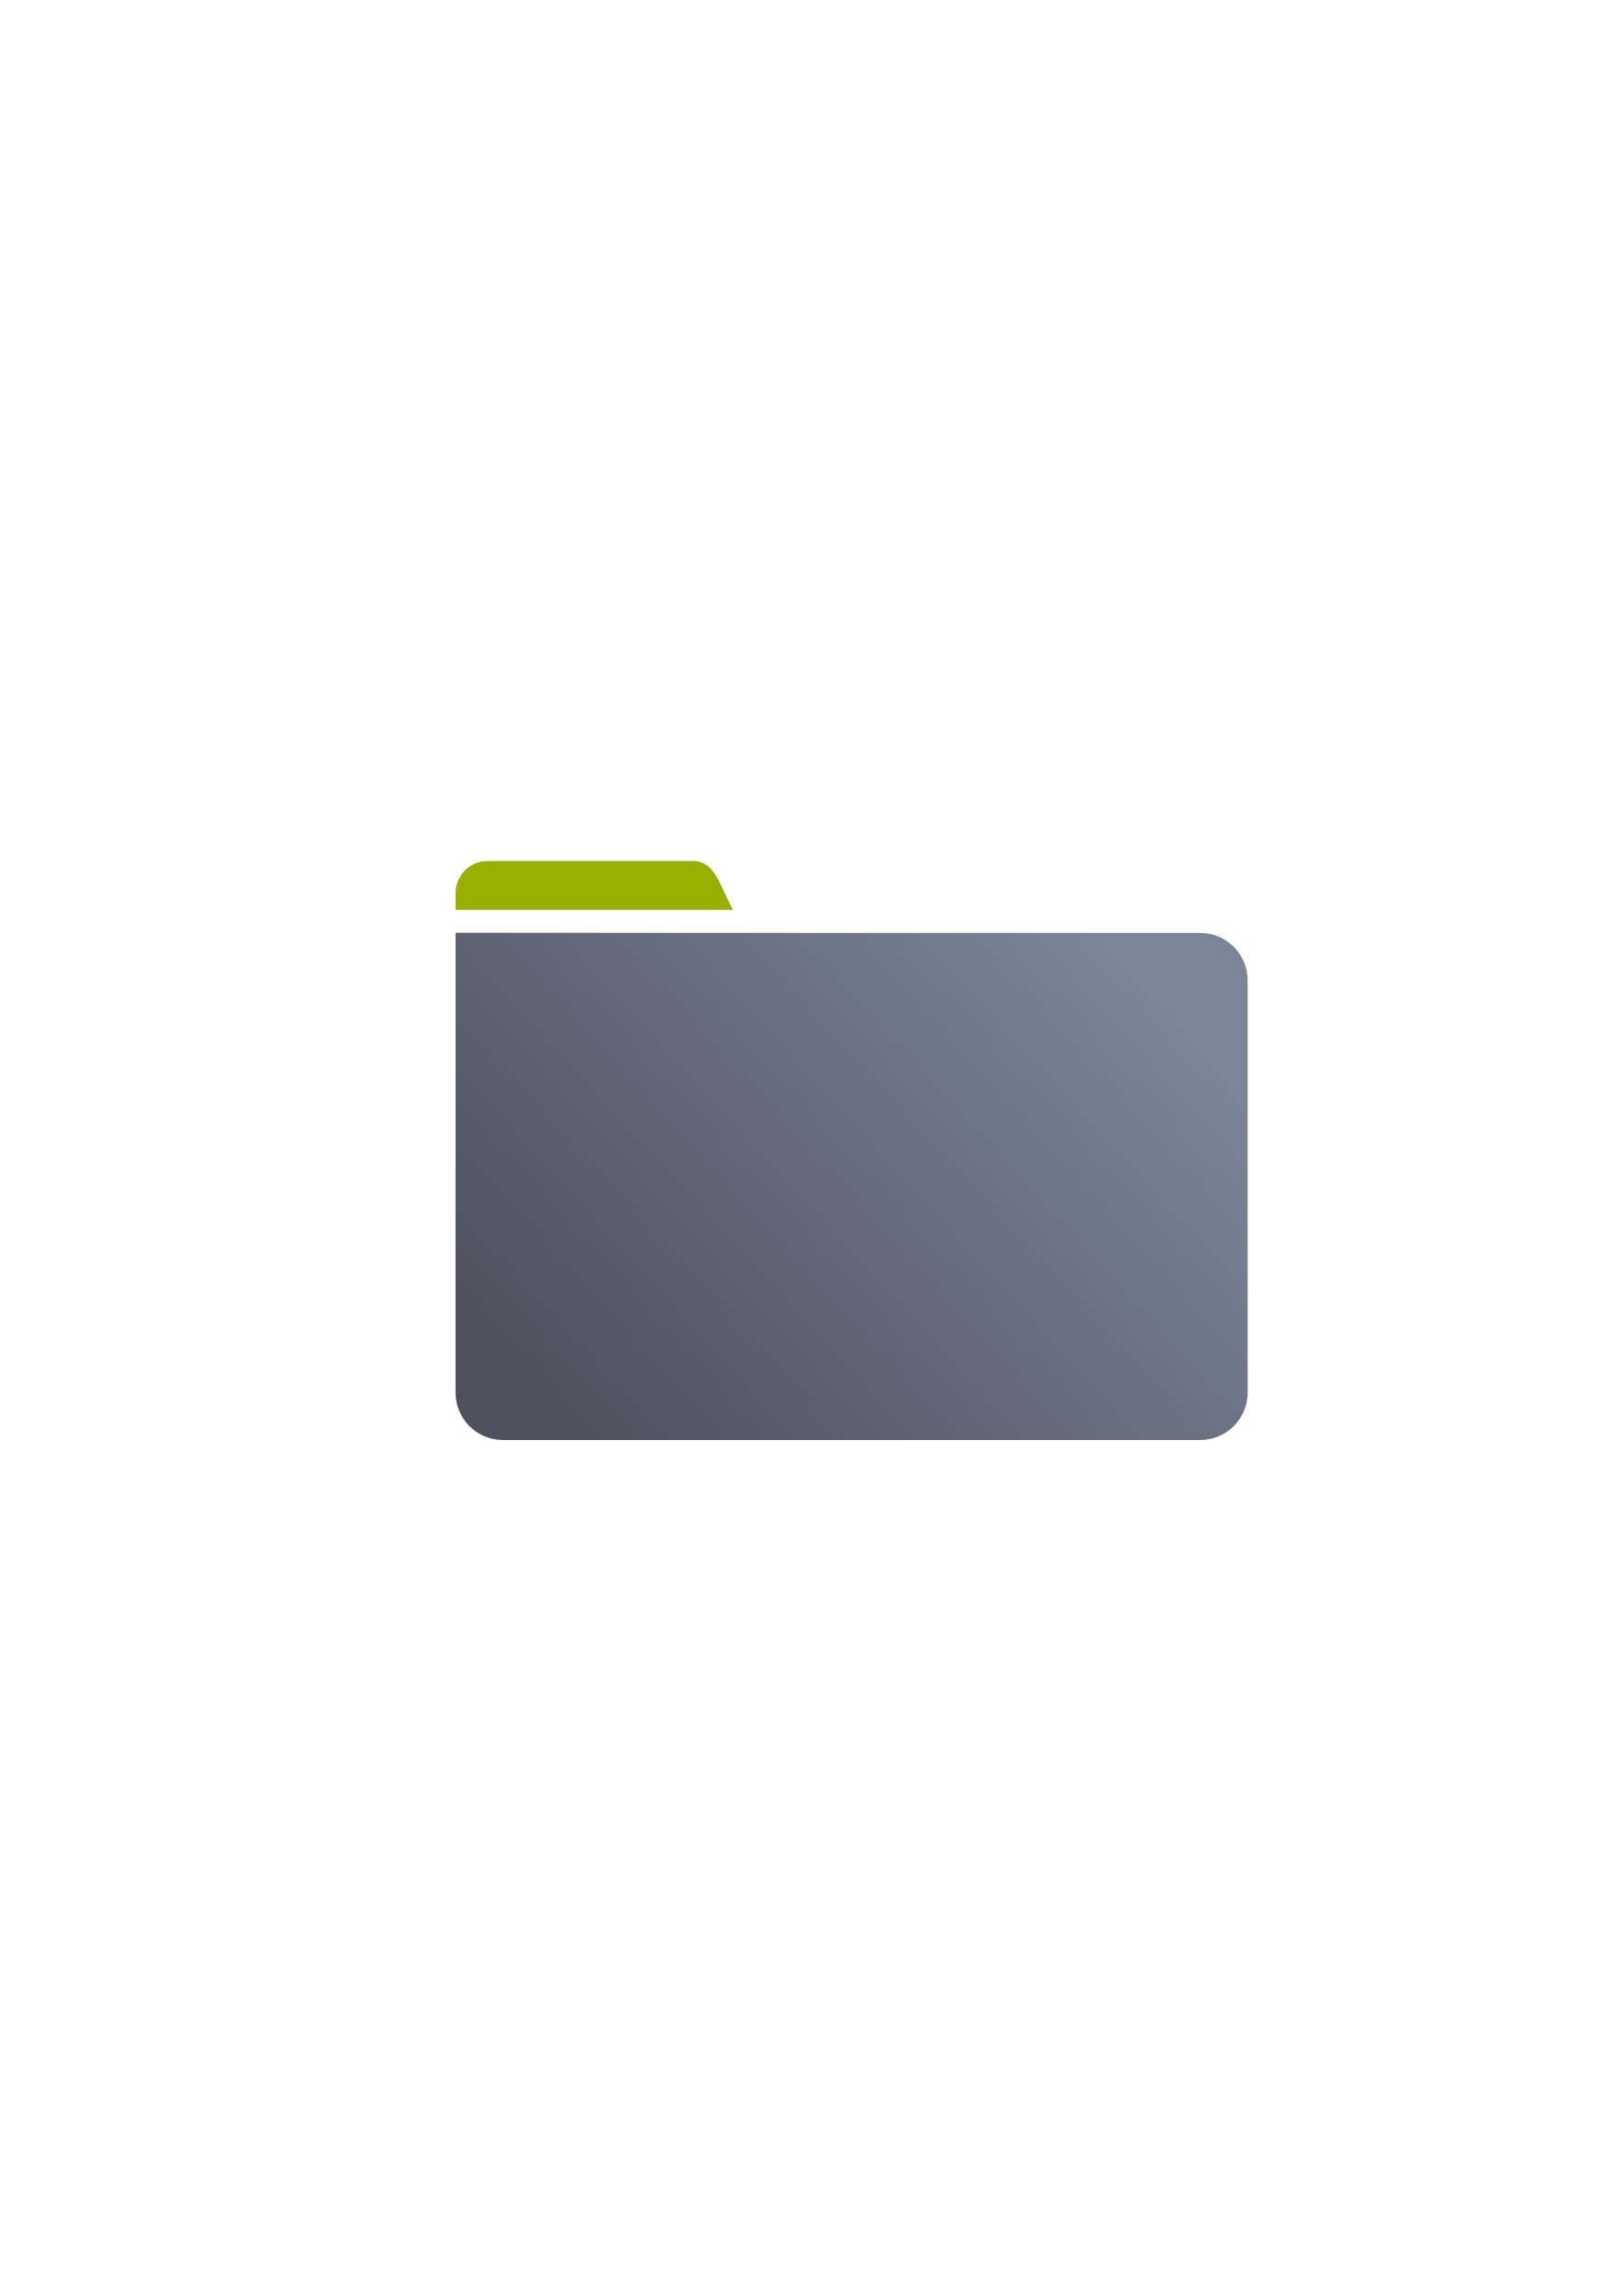
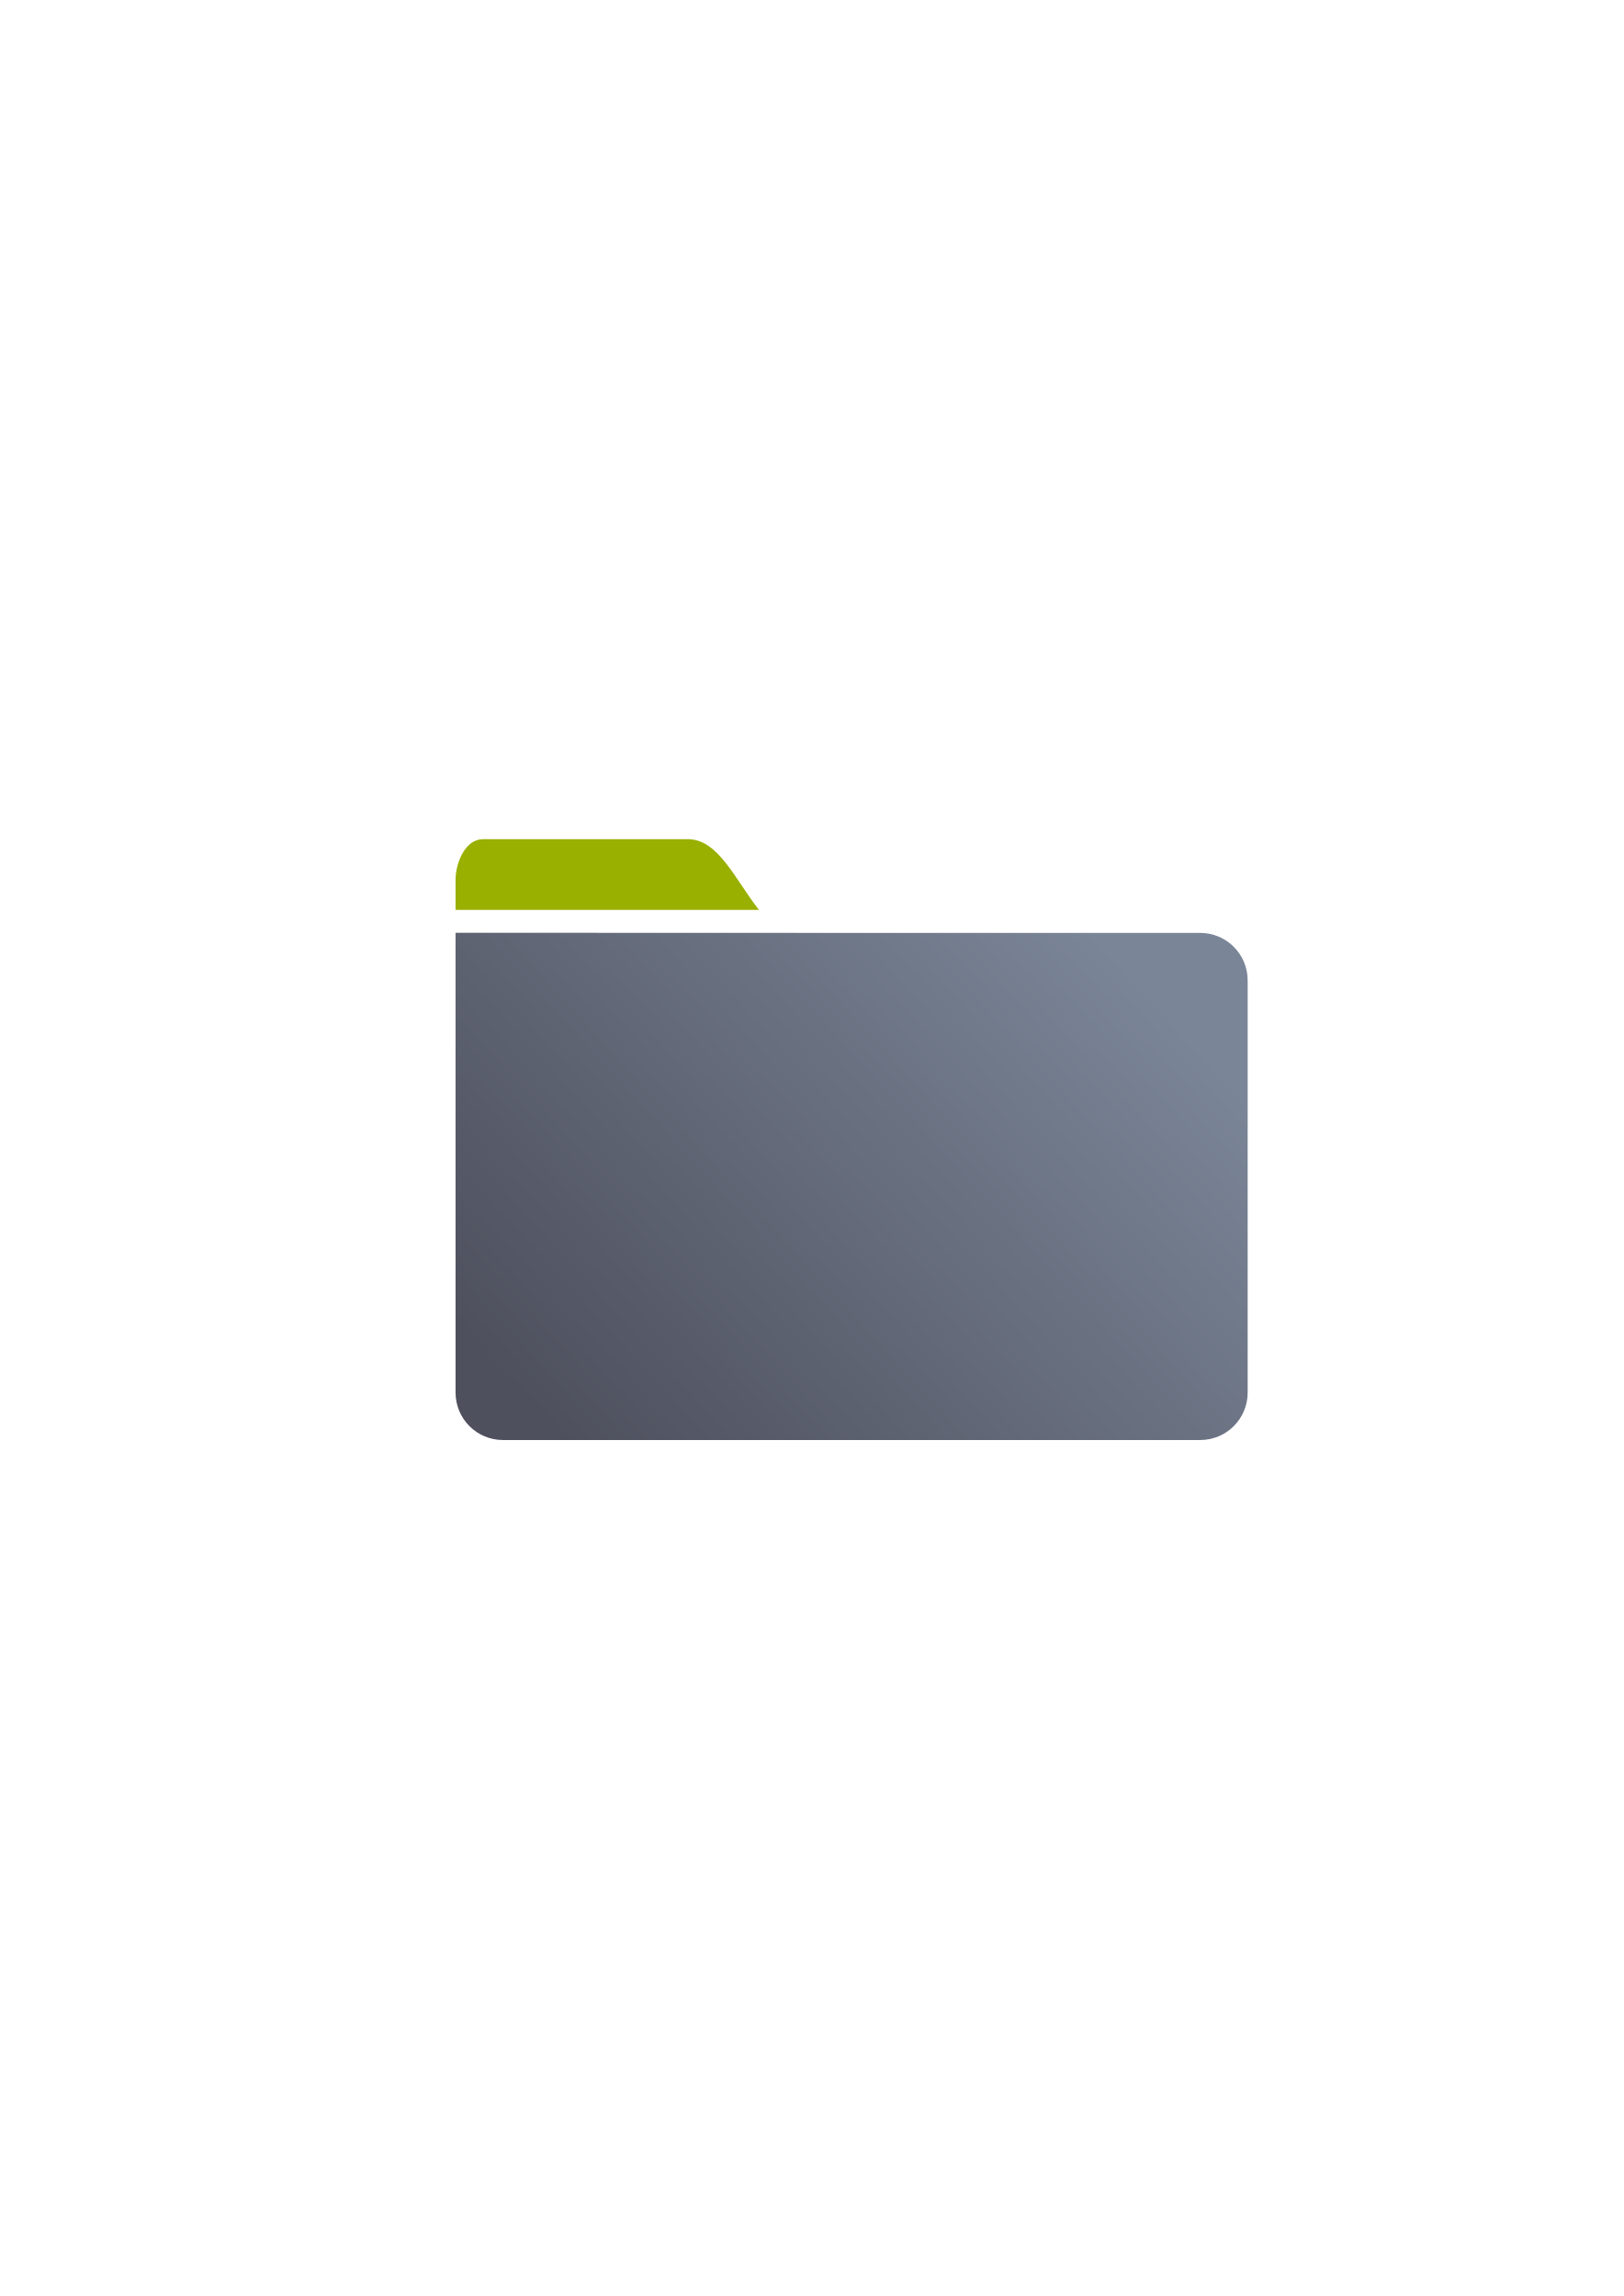
<svg xmlns="http://www.w3.org/2000/svg" xmlns:xlink="http://www.w3.org/1999/xlink" width="210mm" height="297mm" viewBox="0 0 744.094 1052.362" id="svg2" version="1.1">
  <defs id="defs4">
    <linearGradient xlink:href="#linearGradient4197" id="linearGradient4203" x1="249.238" y1="681.417" x2="511.048" y2="441.422" gradientUnits="userSpaceOnUse" gradientTransform="matrix(0.9144939,0,0,0.9144939,32.28723,36.47412)" />
    <linearGradient id="linearGradient4197">
      <stop style="stop-color:#4e505d;stop-opacity:1;" offset="0" id="stop4199" />
      <stop style="stop-color:#7a8597;stop-opacity:1" offset="1" id="stop4201" />
    </linearGradient>
  </defs>
  <g id="layer1">
    <g id="g4166">
      <flowRoot style="font-style:normal;font-weight:normal;font-size:40px;line-height:125%;font-family:sans-serif;letter-spacing:0px;word-spacing:0px;fill:#252525;fill-opacity:1;stroke:none;stroke-width:1px;stroke-linecap:butt;stroke-linejoin:miter;stroke-opacity:1" id="flowRoot4169" xml:space="preserve">
        <flowRegion id="flowRegion4171">
          <rect y="427.08" x="89.541" height="88.789" width="56.433" id="rect4173" />
        </flowRegion>
        <flowPara id="flowPara4175" />
      </flowRoot>
      <rect y="322.27" x="189.145" height="400" width="400" id="rect3336" style="fill:none;fill-rule:evenodd;stroke:none;stroke-width:1px;stroke-linecap:butt;stroke-linejoin:miter;stroke-opacity:1" />
      <g transform="matrix(1.037143,0,0,1.037143,-12.15436,-24.51545)" id="g4162">
        <path style="opacity:1;fill:url(#linearGradient4203);fill-opacity:1;stroke:none;stroke-width:0;stroke-linecap:square;stroke-linejoin:round;stroke-miterlimit:4;stroke-dasharray:none;stroke-opacity:1" d="m 213.008,435.861 0,21.07 0,9.805 0,172.285 c 0,11.64 9.366,21.01 21,21.01 l 308,0 c 11.634,0 21,-9.37 21,-21.01 l 0,-182.09 c 0,-11.64 -9.366,-21.012 -21,-21.012 -118.051,0.059 -211.246,-0.059 -329,-0.059 z" id="rect4182" />
-         <path id="path4158" d="m 227.023,404.142 c -7.756,0 -14.016,6.49 -14.016,14.25 l 0,7.348 122.498,0 -3.498,-7.348 c -3.335,-7.006 -6.228,-14.25 -13.984,-14.25 z" style="opacity:1;fill:#99b000;fill-opacity:1;stroke:none;stroke-width:0;stroke-linecap:square;stroke-linejoin:round;stroke-miterlimit:4;stroke-dasharray:none;stroke-opacity:1" />
+         <path id="path4158" d="m 225.095,394.5 c -7.756,0 -12.087,10.347 -12.087,18.107 l 0,13.133 134.068,0 C 336.53,412.354 329.312,394.891 316.095,394.5 Z" style="opacity:1;fill:#99b000;fill-opacity:1;stroke:none;stroke-width:0;stroke-linecap:square;stroke-linejoin:round;stroke-miterlimit:4;stroke-dasharray:none;stroke-opacity:1" />
      </g>
    </g>
  </g>
</svg>
